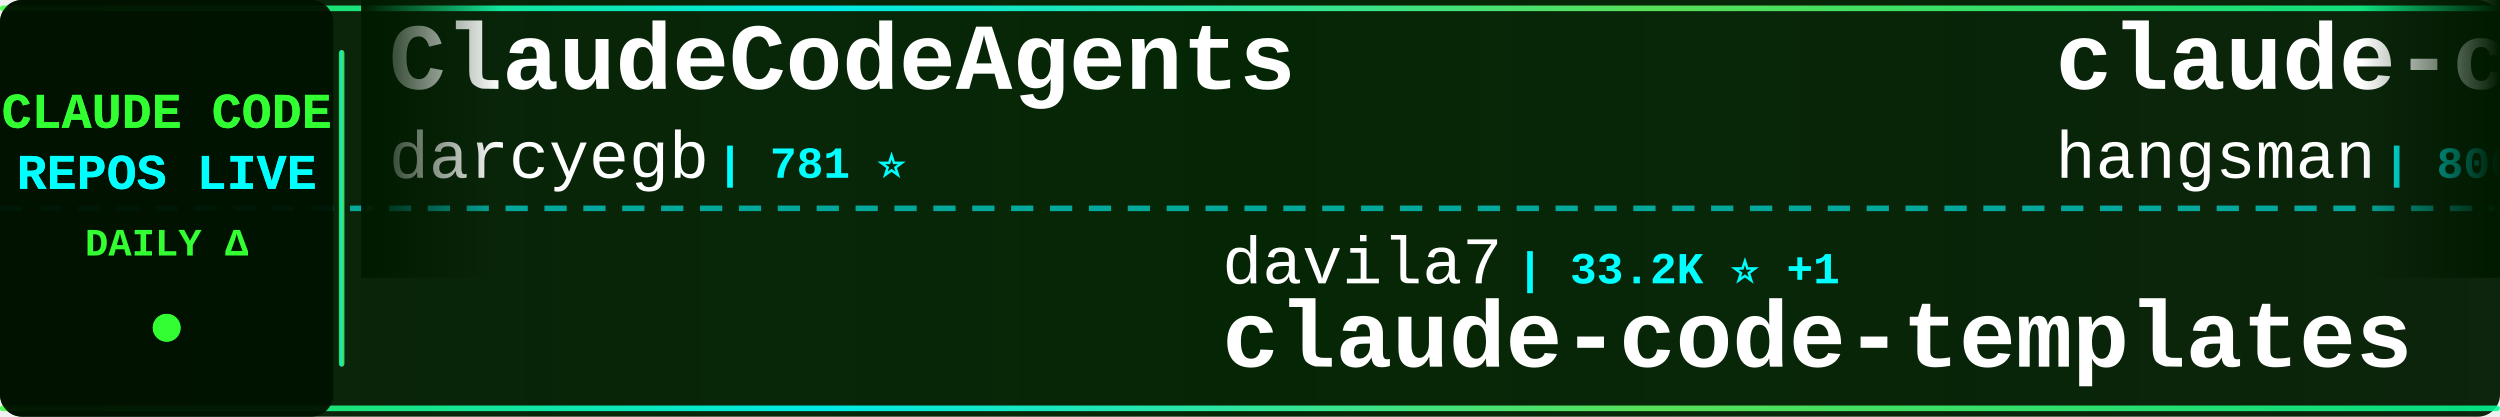
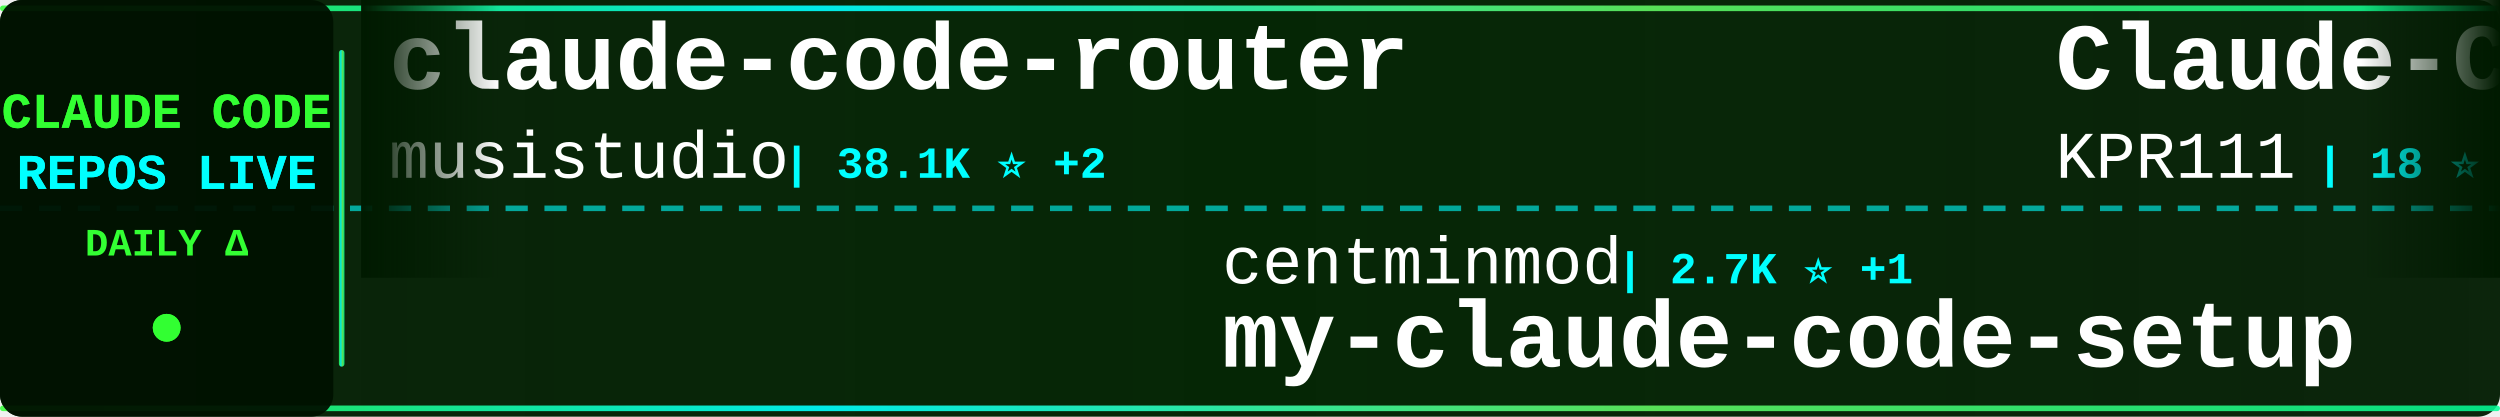
<svg xmlns="http://www.w3.org/2000/svg" width="900" height="150">
  <defs>
    <linearGradient id="tickerBg" x1="0%" y1="0%" x2="100%" y2="0%">
      <stop offset="0%" style="stop-color:#001a00;stop-opacity:0.95" />
      <stop offset="50%" style="stop-color:#002200;stop-opacity:0.98" />
      <stop offset="100%" style="stop-color:#001a00;stop-opacity:0.95" />
    </linearGradient>
    <linearGradient id="borderGrad" x1="0%" y1="0%" x2="100%" y2="0%">
      <stop offset="0%" style="stop-color:#33ff33;stop-opacity:0.85">
        <animate attributeName="stop-opacity" values="0.85;1;0.85" dur="2s" repeatCount="indefinite" />
      </stop>
      <stop offset="33%" style="stop-color:#00ffff;stop-opacity:0.9">
        <animate attributeName="stop-opacity" values="0.9;1;0.9" dur="2.2s" repeatCount="indefinite" />
      </stop>
      <stop offset="66%" style="stop-color:#66ff66;stop-opacity:0.85">
        <animate attributeName="stop-opacity" values="0.85;1;0.85" dur="1.8s" repeatCount="indefinite" />
      </stop>
      <stop offset="100%" style="stop-color:#00ff99;stop-opacity:0.85">
        <animate attributeName="stop-opacity" values="0.85;1;0.85" dur="2s" repeatCount="indefinite" />
      </stop>
    </linearGradient>
    <filter id="textGlow">
      <feGaussianBlur stdDeviation="0.1" result="coloredBlur" />
      <feMerge>
        <feMergeNode in="coloredBlur" />
        <feMergeNode in="SourceGraphic" />
      </feMerge>
    </filter>
    <filter id="metricGlow">
      <feGaussianBlur stdDeviation="0.2" result="coloredBlur" />
      <feMerge>
        <feMergeNode in="coloredBlur" />
        <feMergeNode in="SourceGraphic" />
      </feMerge>
    </filter>
    <linearGradient id="leftFade" x1="0%" y1="0%" x2="100%" y2="0%">
      <stop offset="0%" style="stop-color:#001a00;stop-opacity:1" />
      <stop offset="100%" style="stop-color:#001a00;stop-opacity:0" />
    </linearGradient>
    <linearGradient id="rightFade" x1="0%" y1="0%" x2="100%" y2="0%">
      <stop offset="0%" style="stop-color:#001a00;stop-opacity:0" />
      <stop offset="100%" style="stop-color:#001a00;stop-opacity:1" />
    </linearGradient>
  </defs>
  <rect width="900" height="150" fill="url(#tickerBg)" rx="8" />
  <rect x="0" y="2" width="900" height="2" fill="url(#borderGrad)" rx="1" />
  <rect x="0" y="146" width="900" height="2" fill="url(#borderGrad)" rx="1" />
  <line x1="0" y1="75" x2="900" y2="75" stroke="#00ffff" stroke-width="2" stroke-dasharray="8 6" opacity="0.6" />
  <rect x="0" y="0" width="120" height="150" fill="#001100" opacity="0.95" rx="8" />
  <text x="60" y="46" font-family="'Courier New', monospace" font-size="18" font-weight="bold" fill="#33ff33" text-anchor="middle" filter="url(#textGlow)">
    CLAUDE CODE
  </text>
  <text x="60" y="68" font-family="'Courier New', monospace" font-size="18" font-weight="bold" fill="#00ffff" text-anchor="middle" filter="url(#textGlow)">
    REPOS LIVE
  </text>
  <text x="60" y="92" font-family="'Courier New', monospace" font-size="14" font-weight="bold" fill="#33ff33" text-anchor="middle">
    DAILY Δ
  </text>
  <circle cx="60" cy="118" r="5" fill="#33ff33" filter="url(#metricGlow)">
    <animate attributeName="r" values="4;6;4" dur="1.5s" repeatCount="indefinite" />
    <animate attributeName="opacity" values="0.6;1;0.6" dur="1.5s" repeatCount="indefinite" />
  </circle>
  <rect x="122" y="18" width="2" height="114" fill="url(#borderGrad)" rx="1" />
  <clipPath id="tickerClip">
    <rect x="130" y="0" width="770" height="150" />
  </clipPath>
  <g clip-path="url(#tickerClip)">
    <g id="tickerItems">
      <animateTransform attributeName="transform" attributeType="XML" type="translate" from="0 0" to="-3000 0" dur="54s" repeatCount="indefinite" />
      <g transform="translate(0, 0)">
-         <text x="140" y="32" font-family="'Courier New', monospace" font-size="34" font-weight="bold" fill="#ffffff">ClaudeCodeAgents</text>
-         <text x="140" y="64" font-family="'Courier New', monospace" font-size="24" font-weight="normal" fill="#ffffff" opacity="1.0">darcyegb</text>
-         <text x="258" y="64" font-family="'Courier New', monospace" font-size="16" font-weight="bold" fill="#00ffff"> | 781 ⭐</text>
+         <text x="140" y="32" font-family="'Courier New', monospace" font-size="34" font-weight="bold" fill="#ffffff">claude-code-router</text>
+         <text x="140" y="64" font-family="'Courier New', monospace" font-size="24" font-weight="normal" fill="#ffffff" opacity="1.0">musistudio</text>
+         <text x="282" y="64" font-family="'Courier New', monospace" font-size="16" font-weight="bold" fill="#00ffff"> | 38.1K ⭐ +2</text>
      </g>
      <g transform="translate(300, 0)">
-         <text x="140" y="102" font-family="'Courier New', monospace" font-size="24" font-weight="normal" fill="#ffffff" opacity="1.0">davila7</text>
-         <text x="246" y="102" font-family="'Courier New', monospace" font-size="16" font-weight="bold" fill="#00ffff"> | 33.2K ⭐ +1</text>
-         <text x="140" y="132" font-family="'Courier New', monospace" font-size="34" font-weight="bold" fill="#ffffff">claude-code-templates</text>
+         <text x="140" y="102" font-family="'Courier New', monospace" font-size="24" font-weight="normal" fill="#ffffff" opacity="1.0">centminmod</text>
+         <text x="282" y="102" font-family="'Courier New', monospace" font-size="16" font-weight="bold" fill="#00ffff"> | 2.7K ⭐ +1</text>
+         <text x="140" y="132" font-family="'Courier New', monospace" font-size="34" font-weight="bold" fill="#ffffff">my-claude-code-setup</text>
      </g>
      <g transform="translate(600, 0)">
-         <text x="140" y="32" font-family="'Courier New', monospace" font-size="34" font-weight="bold" fill="#ffffff">claude-code-source</text>
-         <text x="140" y="64" font-family="'Courier New', monospace" font-size="24" font-weight="normal" fill="#ffffff" opacity="1.0">hangsman</text>
-         <text x="258" y="64" font-family="'Courier New', monospace" font-size="16" font-weight="bold" fill="#00ffff"> | 800 ⭐</text>
+         <text x="140" y="32" font-family="'Courier New', monospace" font-size="34" font-weight="bold" fill="#ffffff">Claude-Code</text>
+         <text x="140" y="64" font-family="'Courier New', monospace" font-size="24" font-weight="normal" fill="#ffffff" opacity="1.0">KPR111</text>
+         <text x="234" y="64" font-family="'Courier New', monospace" font-size="16" font-weight="bold" fill="#00ffff"> | 18 ⭐</text>
      </g>
      <g transform="translate(900, 0)">
+         <text x="140" y="102" font-family="'Courier New', monospace" font-size="24" font-weight="normal" fill="#ffffff" opacity="1.0">affaan-m</text>
+         <text x="258" y="102" font-family="'Courier New', monospace" font-size="16" font-weight="bold" fill="#00ffff"> | 300.3K ⭐ +60</text>
+         <text x="140" y="132" font-family="'Courier New', monospace" font-size="34" font-weight="bold" fill="#ffffff">ECC</text>
+       </g>
+       <g transform="translate(1200, 0)">
+         <text x="140" y="32" font-family="'Courier New', monospace" font-size="34" font-weight="bold" fill="#ffffff">learn-claude-code</text>
+         <text x="140" y="64" font-family="'Courier New', monospace" font-size="24" font-weight="normal" fill="#ffffff" opacity="1.0">shareAI-lab</text>
+         <text x="294" y="64" font-family="'Courier New', monospace" font-size="16" font-weight="bold" fill="#00ffff"> | 80.2K ⭐ +9</text>
+       </g>
+       <g transform="translate(1500, 0)">
+         <text x="140" y="102" font-family="'Courier New', monospace" font-size="24" font-weight="normal" fill="#ffffff" opacity="1.0">OrcaWhisper</text>
+         <text x="294" y="102" font-family="'Courier New', monospace" font-size="16" font-weight="bold" fill="#00ffff"> | 108 ⭐</text>
+         <text x="140" y="132" font-family="'Courier New', monospace" font-size="34" font-weight="bold" fill="#ffffff">Claude-Code</text>
+       </g>
+       <g transform="translate(1800, 0)">
+         <text x="140" y="32" font-family="'Courier New', monospace" font-size="34" font-weight="bold" fill="#ffffff">claude-code-local</text>
+         <text x="140" y="64" font-family="'Courier New', monospace" font-size="24" font-weight="normal" fill="#ffffff" opacity="1.0">nicedreamzapp</text>
+         <text x="318" y="64" font-family="'Courier New', monospace" font-size="16" font-weight="bold" fill="#00ffff"> | 3.5K ⭐</text>
+       </g>
+       <g transform="translate(2100, 0)">
        <text x="140" y="102" font-family="'Courier New', monospace" font-size="24" font-weight="normal" fill="#ffffff" opacity="1.0">guanshan</text>
        <text x="258" y="102" font-family="'Courier New', monospace" font-size="16" font-weight="bold" fill="#00ffff"> | 61 ⭐</text>
        <text x="140" y="132" font-family="'Courier New', monospace" font-size="34" font-weight="bold" fill="#ffffff">ClaudeCode</text>
      </g>
-       <g transform="translate(1200, 0)">
-         <text x="140" y="32" font-family="'Courier New', monospace" font-size="34" font-weight="bold" fill="#ffffff">Dive-into-Claude-Code</text>
-         <text x="140" y="64" font-family="'Courier New', monospace" font-size="24" font-weight="normal" fill="#ffffff" opacity="1.0">VILA-Lab</text>
-         <text x="258" y="64" font-family="'Courier New', monospace" font-size="16" font-weight="bold" fill="#00ffff"> | 2.2K ⭐ -1</text>
-       </g>
-       <g transform="translate(1500, 0)">
-         <text x="140" y="102" font-family="'Courier New', monospace" font-size="24" font-weight="normal" fill="#ffffff" opacity="1.0">fuergaosi233</text>
-         <text x="306" y="102" font-family="'Courier New', monospace" font-size="16" font-weight="bold" fill="#00ffff"> | 2.8K ⭐</text>
-         <text x="140" y="132" font-family="'Courier New', monospace" font-size="34" font-weight="bold" fill="#ffffff">claude-code-proxy</text>
-       </g>
-       <g transform="translate(1800, 0)">
-         <text x="140" y="32" font-family="'Courier New', monospace" font-size="34" font-weight="bold" fill="#ffffff">claude-code-guide</text>
-         <text x="140" y="64" font-family="'Courier New', monospace" font-size="24" font-weight="normal" fill="#ffffff" opacity="1.0">zebbern</text>
-         <text x="246" y="64" font-family="'Courier New', monospace" font-size="16" font-weight="bold" fill="#00ffff"> | 4.7K ⭐</text>
-       </g>
-       <g transform="translate(2100, 0)">
-         <text x="140" y="102" font-family="'Courier New', monospace" font-size="24" font-weight="normal" fill="#ffffff" opacity="1.0">pengchengneo</text>
-         <text x="306" y="102" font-family="'Courier New', monospace" font-size="16" font-weight="bold" fill="#00ffff"> | 1.8K ⭐</text>
-         <text x="140" y="132" font-family="'Courier New', monospace" font-size="34" font-weight="bold" fill="#ffffff">Claude-Code</text>
-       </g>
      <g transform="translate(2400, 0)">
-         <text x="140" y="32" font-family="'Courier New', monospace" font-size="34" font-weight="bold" fill="#ffffff">claude-code-action</text>
-         <text x="140" y="64" font-family="'Courier New', monospace" font-size="24" font-weight="normal" fill="#ffffff" opacity="1.0">anthropics</text>
-         <text x="282" y="64" font-family="'Courier New', monospace" font-size="16" font-weight="bold" fill="#00ffff"> | 9.9K ⭐ +1</text>
+         <text x="140" y="32" font-family="'Courier New', monospace" font-size="34" font-weight="bold" fill="#ffffff">claude-code-tudou</text>
+         <text x="140" y="64" font-family="'Courier New', monospace" font-size="24" font-weight="normal" fill="#ffffff" opacity="1.0">AICoderTudou</text>
+         <text x="306" y="64" font-family="'Courier New', monospace" font-size="16" font-weight="bold" fill="#00ffff"> | 494 ⭐</text>
      </g>
      <g transform="translate(2700, 0)">
-         <text x="140" y="102" font-family="'Courier New', monospace" font-size="24" font-weight="normal" fill="#ffffff" opacity="1.0">anthropics</text>
-         <text x="282" y="102" font-family="'Courier New', monospace" font-size="16" font-weight="bold" fill="#00ffff"> | 1.0K ⭐ +1</text>
-         <text x="140" y="132" font-family="'Courier New', monospace" font-size="34" font-weight="bold" fill="#ffffff">claude-code-base-action</text>
+         <text x="140" y="102" font-family="'Courier New', monospace" font-size="24" font-weight="normal" fill="#ffffff" opacity="1.0">JrCx7scC</text>
+         <text x="258" y="102" font-family="'Courier New', monospace" font-size="16" font-weight="bold" fill="#00ffff"> | 377 ⭐</text>
+         <text x="140" y="132" font-family="'Courier New', monospace" font-size="34" font-weight="bold" fill="#ffffff">claude-code-source</text>
      </g>
      <g transform="translate(3000, 0)">
-         <text x="140" y="32" font-family="'Courier New', monospace" font-size="34" font-weight="bold" fill="#ffffff">ClaudeCodeAgents</text>
-         <text x="140" y="64" font-family="'Courier New', monospace" font-size="24" font-weight="normal" fill="#ffffff" opacity="1.0">darcyegb</text>
-         <text x="258" y="64" font-family="'Courier New', monospace" font-size="16" font-weight="bold" fill="#00ffff"> | 781 ⭐</text>
+         <text x="140" y="32" font-family="'Courier New', monospace" font-size="34" font-weight="bold" fill="#ffffff">claude-code-router</text>
+         <text x="140" y="64" font-family="'Courier New', monospace" font-size="24" font-weight="normal" fill="#ffffff" opacity="1.0">musistudio</text>
+         <text x="282" y="64" font-family="'Courier New', monospace" font-size="16" font-weight="bold" fill="#00ffff"> | 38.1K ⭐ +2</text>
      </g>
      <g transform="translate(3300, 0)">
-         <text x="140" y="102" font-family="'Courier New', monospace" font-size="24" font-weight="normal" fill="#ffffff" opacity="1.0">davila7</text>
-         <text x="246" y="102" font-family="'Courier New', monospace" font-size="16" font-weight="bold" fill="#00ffff"> | 33.2K ⭐ +1</text>
-         <text x="140" y="132" font-family="'Courier New', monospace" font-size="34" font-weight="bold" fill="#ffffff">claude-code-templates</text>
+         <text x="140" y="102" font-family="'Courier New', monospace" font-size="24" font-weight="normal" fill="#ffffff" opacity="1.0">centminmod</text>
+         <text x="282" y="102" font-family="'Courier New', monospace" font-size="16" font-weight="bold" fill="#00ffff"> | 2.7K ⭐ +1</text>
+         <text x="140" y="132" font-family="'Courier New', monospace" font-size="34" font-weight="bold" fill="#ffffff">my-claude-code-setup</text>
      </g>
      <g transform="translate(3600, 0)">
-         <text x="140" y="32" font-family="'Courier New', monospace" font-size="34" font-weight="bold" fill="#ffffff">claude-code-source</text>
-         <text x="140" y="64" font-family="'Courier New', monospace" font-size="24" font-weight="normal" fill="#ffffff" opacity="1.0">hangsman</text>
-         <text x="258" y="64" font-family="'Courier New', monospace" font-size="16" font-weight="bold" fill="#00ffff"> | 800 ⭐</text>
+         <text x="140" y="32" font-family="'Courier New', monospace" font-size="34" font-weight="bold" fill="#ffffff">Claude-Code</text>
+         <text x="140" y="64" font-family="'Courier New', monospace" font-size="24" font-weight="normal" fill="#ffffff" opacity="1.0">KPR111</text>
+         <text x="234" y="64" font-family="'Courier New', monospace" font-size="16" font-weight="bold" fill="#00ffff"> | 18 ⭐</text>
      </g>
      <g transform="translate(3900, 0)">
-         <text x="140" y="102" font-family="'Courier New', monospace" font-size="24" font-weight="normal" fill="#ffffff" opacity="1.0">guanshan</text>
-         <text x="258" y="102" font-family="'Courier New', monospace" font-size="16" font-weight="bold" fill="#00ffff"> | 61 ⭐</text>
-         <text x="140" y="132" font-family="'Courier New', monospace" font-size="34" font-weight="bold" fill="#ffffff">ClaudeCode</text>
+         <text x="140" y="102" font-family="'Courier New', monospace" font-size="24" font-weight="normal" fill="#ffffff" opacity="1.0">affaan-m</text>
+         <text x="258" y="102" font-family="'Courier New', monospace" font-size="16" font-weight="bold" fill="#00ffff"> | 300.3K ⭐ +60</text>
+         <text x="140" y="132" font-family="'Courier New', monospace" font-size="34" font-weight="bold" fill="#ffffff">ECC</text>
      </g>
    </g>
  </g>
  <rect x="130" y="0" width="50" height="100" fill="url(#leftFade)" />
  <rect x="850" y="0" width="50" height="100" fill="url(#rightFade)" />
</svg>
